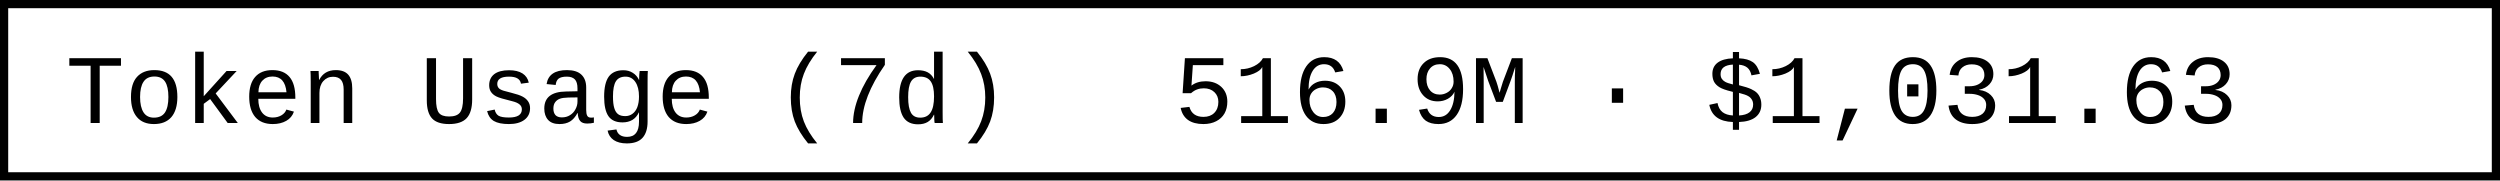
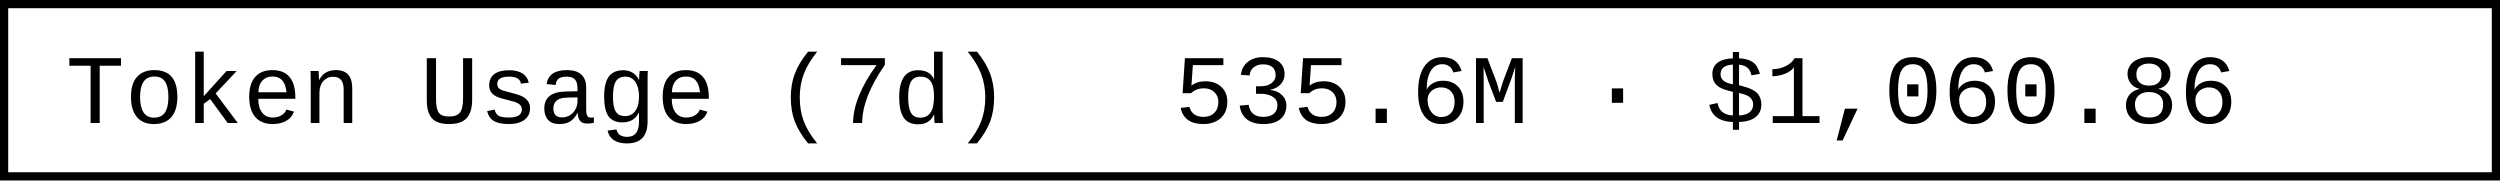
- <svg xmlns="http://www.w3.org/2000/svg" width="304.8" height="22" role="img" aria-label="Token Usage (7d): 516.9M · $1,031.63">
+ <svg xmlns="http://www.w3.org/2000/svg" width="304.8" height="22" role="img" aria-label="Token Usage (7d): 535.6M · $1,060.86">
  <rect x="0.5" y="0.5" width="303.8" height="21" fill="#fff" stroke="#000" stroke-width="1" />
  <g font-family="'Consolas','Monaco','Courier New',monospace" font-size="12" fill="#000">
    <text x="8" y="15">Token Usage (7d)</text>
-     <text x="143.2" y="15">516.9M · $1,031.63</text>
+     <text x="143.2" y="15">535.6M · $1,060.86</text>
  </g>
</svg>
